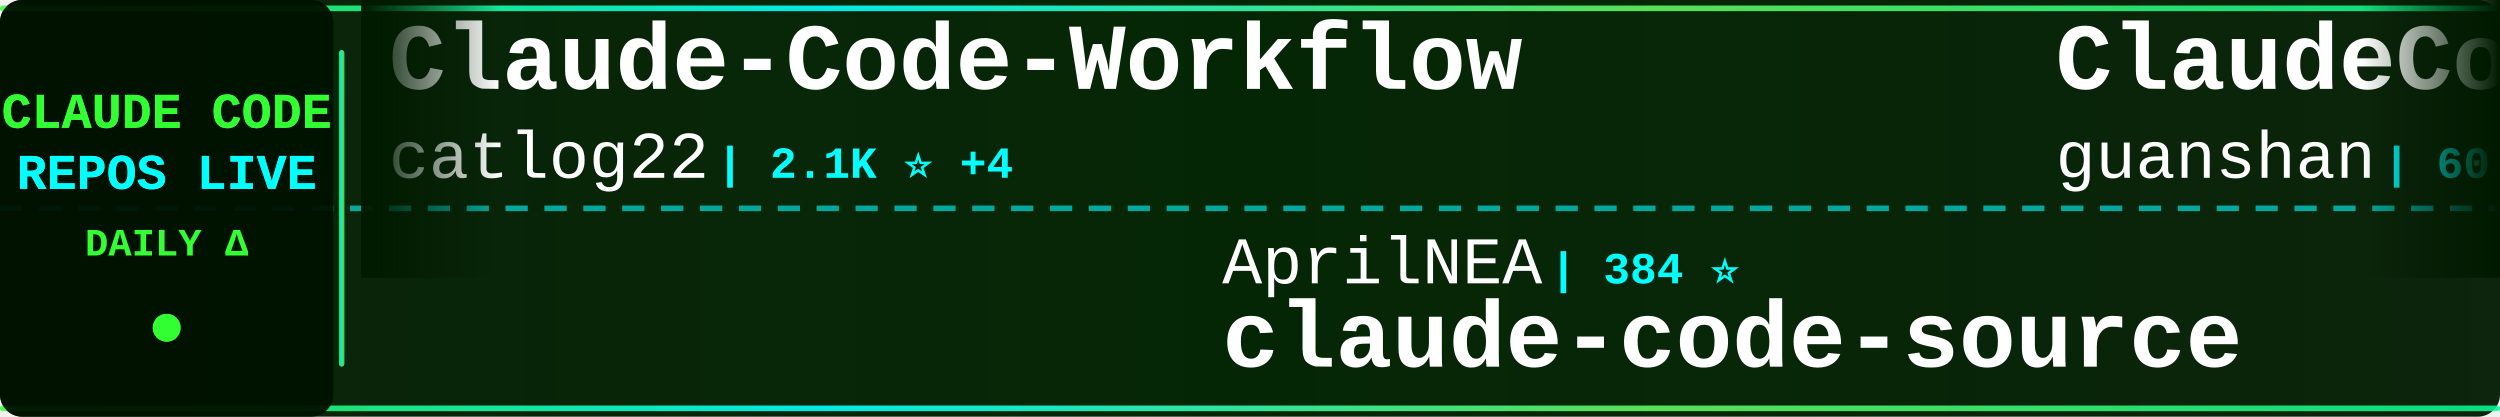
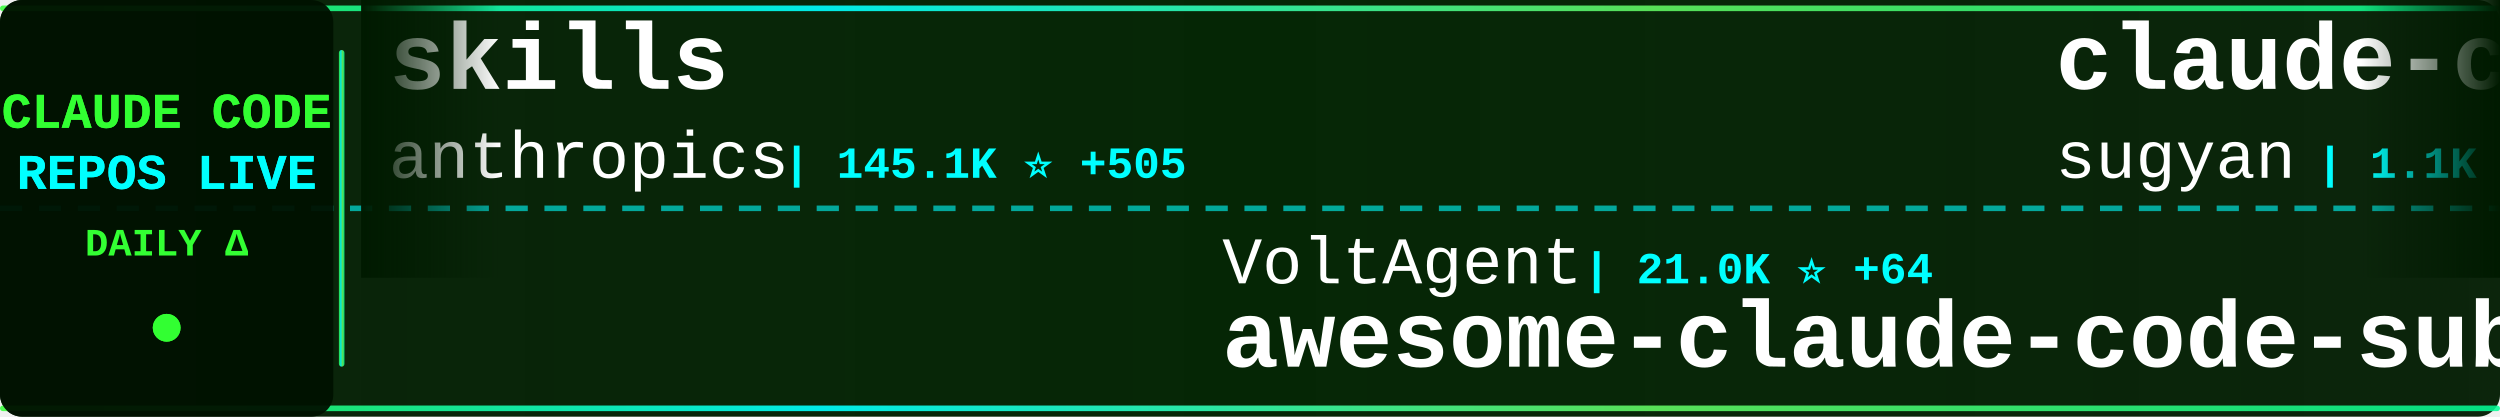
<svg xmlns="http://www.w3.org/2000/svg" width="900" height="150">
  <defs>
    <linearGradient id="tickerBg" x1="0%" y1="0%" x2="100%" y2="0%">
      <stop offset="0%" style="stop-color:#001a00;stop-opacity:0.95" />
      <stop offset="50%" style="stop-color:#002200;stop-opacity:0.98" />
      <stop offset="100%" style="stop-color:#001a00;stop-opacity:0.95" />
    </linearGradient>
    <linearGradient id="borderGrad" x1="0%" y1="0%" x2="100%" y2="0%">
      <stop offset="0%" style="stop-color:#33ff33;stop-opacity:0.85">
        <animate attributeName="stop-opacity" values="0.85;1;0.85" dur="2s" repeatCount="indefinite" />
      </stop>
      <stop offset="33%" style="stop-color:#00ffff;stop-opacity:0.9">
        <animate attributeName="stop-opacity" values="0.9;1;0.9" dur="2.2s" repeatCount="indefinite" />
      </stop>
      <stop offset="66%" style="stop-color:#66ff66;stop-opacity:0.85">
        <animate attributeName="stop-opacity" values="0.85;1;0.85" dur="1.8s" repeatCount="indefinite" />
      </stop>
      <stop offset="100%" style="stop-color:#00ff99;stop-opacity:0.85">
        <animate attributeName="stop-opacity" values="0.85;1;0.85" dur="2s" repeatCount="indefinite" />
      </stop>
    </linearGradient>
    <filter id="textGlow">
      <feGaussianBlur stdDeviation="0.1" result="coloredBlur" />
      <feMerge>
        <feMergeNode in="coloredBlur" />
        <feMergeNode in="SourceGraphic" />
      </feMerge>
    </filter>
    <filter id="metricGlow">
      <feGaussianBlur stdDeviation="0.2" result="coloredBlur" />
      <feMerge>
        <feMergeNode in="coloredBlur" />
        <feMergeNode in="SourceGraphic" />
      </feMerge>
    </filter>
    <linearGradient id="leftFade" x1="0%" y1="0%" x2="100%" y2="0%">
      <stop offset="0%" style="stop-color:#001a00;stop-opacity:1" />
      <stop offset="100%" style="stop-color:#001a00;stop-opacity:0" />
    </linearGradient>
    <linearGradient id="rightFade" x1="0%" y1="0%" x2="100%" y2="0%">
      <stop offset="0%" style="stop-color:#001a00;stop-opacity:0" />
      <stop offset="100%" style="stop-color:#001a00;stop-opacity:1" />
    </linearGradient>
  </defs>
  <rect width="900" height="150" fill="url(#tickerBg)" rx="8" />
  <rect x="0" y="2" width="900" height="2" fill="url(#borderGrad)" rx="1" />
  <rect x="0" y="146" width="900" height="2" fill="url(#borderGrad)" rx="1" />
  <line x1="0" y1="75" x2="900" y2="75" stroke="#00ffff" stroke-width="2" stroke-dasharray="8 6" opacity="0.6" />
  <rect x="0" y="0" width="120" height="150" fill="#001100" opacity="0.95" rx="8" />
  <text x="60" y="46" font-family="'Courier New', monospace" font-size="18" font-weight="bold" fill="#33ff33" text-anchor="middle" filter="url(#textGlow)">
    CLAUDE CODE
  </text>
  <text x="60" y="68" font-family="'Courier New', monospace" font-size="18" font-weight="bold" fill="#00ffff" text-anchor="middle" filter="url(#textGlow)">
    REPOS LIVE
  </text>
  <text x="60" y="92" font-family="'Courier New', monospace" font-size="14" font-weight="bold" fill="#33ff33" text-anchor="middle">
    DAILY Δ
  </text>
  <circle cx="60" cy="118" r="5" fill="#33ff33" filter="url(#metricGlow)">
    <animate attributeName="r" values="4;6;4" dur="1.5s" repeatCount="indefinite" />
    <animate attributeName="opacity" values="0.6;1;0.6" dur="1.5s" repeatCount="indefinite" />
  </circle>
  <rect x="122" y="18" width="2" height="114" fill="url(#borderGrad)" rx="1" />
  <clipPath id="tickerClip">
    <rect x="130" y="0" width="770" height="150" />
  </clipPath>
  <g clip-path="url(#tickerClip)">
    <g id="tickerItems">
      <animateTransform attributeName="transform" attributeType="XML" type="translate" from="0 0" to="-3000 0" dur="54s" repeatCount="indefinite" />
      <g transform="translate(0, 0)">
-         <text x="140" y="32" font-family="'Courier New', monospace" font-size="34" font-weight="bold" fill="#ffffff">Claude-Code-Workflow</text>
-         <text x="140" y="64" font-family="'Courier New', monospace" font-size="24" font-weight="normal" fill="#ffffff" opacity="1.0">catlog22</text>
-         <text x="258" y="64" font-family="'Courier New', monospace" font-size="16" font-weight="bold" fill="#00ffff"> | 2.1K ⭐ +4</text>
+         <text x="140" y="32" font-family="'Courier New', monospace" font-size="34" font-weight="bold" fill="#ffffff">skills</text>
+         <text x="140" y="64" font-family="'Courier New', monospace" font-size="24" font-weight="normal" fill="#ffffff" opacity="1.0">anthropics</text>
+         <text x="282" y="64" font-family="'Courier New', monospace" font-size="16" font-weight="bold" fill="#00ffff"> | 145.1K ⭐ +505</text>
      </g>
      <g transform="translate(300, 0)">
+         <text x="140" y="102" font-family="'Courier New', monospace" font-size="24" font-weight="normal" fill="#ffffff" opacity="1.0">VoltAgent</text>
+         <text x="270" y="102" font-family="'Courier New', monospace" font-size="16" font-weight="bold" fill="#00ffff"> | 21.0K ⭐ +64</text>
+         <text x="140" y="132" font-family="'Courier New', monospace" font-size="34" font-weight="bold" fill="#ffffff">awesome-claude-code-suba...</text>
+       </g>
+       <g transform="translate(600, 0)">
+         <text x="140" y="32" font-family="'Courier New', monospace" font-size="34" font-weight="bold" fill="#ffffff">claude-code-webui</text>
+         <text x="140" y="64" font-family="'Courier New', monospace" font-size="24" font-weight="normal" fill="#ffffff" opacity="1.0">sugyan</text>
+         <text x="234" y="64" font-family="'Courier New', monospace" font-size="16" font-weight="bold" fill="#00ffff"> | 1.1K ⭐ +3</text>
+       </g>
+       <g transform="translate(900, 0)">
+         <text x="140" y="102" font-family="'Courier New', monospace" font-size="24" font-weight="normal" fill="#ffffff" opacity="1.0">codeaashu</text>
+         <text x="270" y="102" font-family="'Courier New', monospace" font-size="16" font-weight="bold" fill="#00ffff"> | 2.8K ⭐ +10</text>
+         <text x="140" y="132" font-family="'Courier New', monospace" font-size="34" font-weight="bold" fill="#ffffff">claude-code</text>
+       </g>
+       <g transform="translate(1200, 0)">
+         <text x="140" y="32" font-family="'Courier New', monospace" font-size="34" font-weight="bold" fill="#ffffff">claude-code-templates</text>
+         <text x="140" y="64" font-family="'Courier New', monospace" font-size="24" font-weight="normal" fill="#ffffff" opacity="1.0">davila7</text>
+         <text x="246" y="64" font-family="'Courier New', monospace" font-size="16" font-weight="bold" fill="#00ffff"> | 27.7K ⭐ +25</text>
+       </g>
+       <g transform="translate(1500, 0)">
+         <text x="140" y="102" font-family="'Courier New', monospace" font-size="24" font-weight="normal" fill="#ffffff" opacity="1.0">FlorianBruniaux</text>
+         <text x="342" y="102" font-family="'Courier New', monospace" font-size="16" font-weight="bold" fill="#00ffff"> | 4.6K ⭐ +31</text>
+         <text x="140" y="132" font-family="'Courier New', monospace" font-size="34" font-weight="bold" fill="#ffffff">claude-code-ultimate-gui...</text>
+       </g>
+       <g transform="translate(1800, 0)">
+         <text x="140" y="32" font-family="'Courier New', monospace" font-size="34" font-weight="bold" fill="#ffffff">claude-code-plugins-plus...</text>
+         <text x="140" y="64" font-family="'Courier New', monospace" font-size="24" font-weight="normal" fill="#ffffff" opacity="1.0">jeremylongshore</text>
+         <text x="342" y="64" font-family="'Courier New', monospace" font-size="16" font-weight="bold" fill="#00ffff"> | 2.3K ⭐ +3</text>
+       </g>
+       <g transform="translate(2100, 0)">
        <text x="140" y="102" font-family="'Courier New', monospace" font-size="24" font-weight="normal" fill="#ffffff" opacity="1.0">AprilNEA</text>
        <text x="258" y="102" font-family="'Courier New', monospace" font-size="16" font-weight="bold" fill="#00ffff"> | 384 ⭐</text>
        <text x="140" y="132" font-family="'Courier New', monospace" font-size="34" font-weight="bold" fill="#ffffff">claude-code-source</text>
      </g>
-       <g transform="translate(600, 0)">
-         <text x="140" y="32" font-family="'Courier New', monospace" font-size="34" font-weight="bold" fill="#ffffff">ClaudeCode</text>
-         <text x="140" y="64" font-family="'Courier New', monospace" font-size="24" font-weight="normal" fill="#ffffff" opacity="1.0">guanshan</text>
-         <text x="258" y="64" font-family="'Courier New', monospace" font-size="16" font-weight="bold" fill="#00ffff"> | 60 ⭐</text>
-       </g>
-       <g transform="translate(900, 0)">
-         <text x="140" y="102" font-family="'Courier New', monospace" font-size="24" font-weight="normal" fill="#ffffff" opacity="1.0">ding113</text>
-         <text x="246" y="102" font-family="'Courier New', monospace" font-size="16" font-weight="bold" fill="#00ffff"> | 3.0K ⭐ +12</text>
-         <text x="140" y="132" font-family="'Courier New', monospace" font-size="34" font-weight="bold" fill="#ffffff">claude-code-hub</text>
-       </g>
-       <g transform="translate(1200, 0)">
+       <g transform="translate(2400, 0)">
        <text x="140" y="32" font-family="'Courier New', monospace" font-size="34" font-weight="bold" fill="#ffffff">claude-code-source</text>
-         <text x="140" y="64" font-family="'Courier New', monospace" font-size="24" font-weight="normal" fill="#ffffff" opacity="1.0">hangsman</text>
-         <text x="258" y="64" font-family="'Courier New', monospace" font-size="16" font-weight="bold" fill="#00ffff"> | 781 ⭐</text>
-       </g>
-       <g transform="translate(1500, 0)">
-         <text x="140" y="102" font-family="'Courier New', monospace" font-size="24" font-weight="normal" fill="#ffffff" opacity="1.0">zstmfhy</text>
-         <text x="246" y="102" font-family="'Courier New', monospace" font-size="16" font-weight="bold" fill="#00ffff"> | 190 ⭐</text>
-         <text x="140" y="132" font-family="'Courier New', monospace" font-size="34" font-weight="bold" fill="#ffffff">Claude-code</text>
-       </g>
-       <g transform="translate(1800, 0)">
-         <text x="140" y="32" font-family="'Courier New', monospace" font-size="34" font-weight="bold" fill="#ffffff">claude-code-analysis</text>
-         <text x="140" y="64" font-family="'Courier New', monospace" font-size="24" font-weight="normal" fill="#ffffff" opacity="1.0">liuup</text>
-         <text x="222" y="64" font-family="'Courier New', monospace" font-size="16" font-weight="bold" fill="#00ffff"> | 2.9K ⭐ +17</text>
-       </g>
-       <g transform="translate(2100, 0)">
-         <text x="140" y="102" font-family="'Courier New', monospace" font-size="24" font-weight="normal" fill="#ffffff" opacity="1.0">sugyan</text>
-         <text x="234" y="102" font-family="'Courier New', monospace" font-size="16" font-weight="bold" fill="#00ffff"> | 1.1K ⭐ +3</text>
-         <text x="140" y="132" font-family="'Courier New', monospace" font-size="34" font-weight="bold" fill="#ffffff">claude-code-webui</text>
-       </g>
-       <g transform="translate(2400, 0)">
-         <text x="140" y="32" font-family="'Courier New', monospace" font-size="34" font-weight="bold" fill="#ffffff">claude-howto</text>
-         <text x="140" y="64" font-family="'Courier New', monospace" font-size="24" font-weight="normal" fill="#ffffff" opacity="1.0">luongnv89</text>
-         <text x="270" y="64" font-family="'Courier New', monospace" font-size="16" font-weight="bold" fill="#00ffff"> | 34.8K ⭐ +73</text>
+         <text x="140" y="64" font-family="'Courier New', monospace" font-size="24" font-weight="normal" fill="#ffffff" opacity="1.0">JrCx7scC</text>
+         <text x="258" y="64" font-family="'Courier New', monospace" font-size="16" font-weight="bold" fill="#00ffff"> | 368 ⭐ +1</text>
      </g>
      <g transform="translate(2700, 0)">
-         <text x="140" y="102" font-family="'Courier New', monospace" font-size="24" font-weight="normal" fill="#ffffff" opacity="1.0">ChrisWiles</text>
-         <text x="282" y="102" font-family="'Courier New', monospace" font-size="16" font-weight="bold" fill="#00ffff"> | 5.9K ⭐ +5</text>
-         <text x="140" y="132" font-family="'Courier New', monospace" font-size="34" font-weight="bold" fill="#ffffff">claude-code-showcase</text>
+         <text x="140" y="102" font-family="'Courier New', monospace" font-size="24" font-weight="normal" fill="#ffffff" opacity="1.0">LING71671</text>
+         <text x="270" y="102" font-family="'Courier New', monospace" font-size="16" font-weight="bold" fill="#00ffff"> | 871 ⭐ +1</text>
+         <text x="140" y="132" font-family="'Courier New', monospace" font-size="34" font-weight="bold" fill="#ffffff">Open-ClaudeCode</text>
      </g>
      <g transform="translate(3000, 0)">
-         <text x="140" y="32" font-family="'Courier New', monospace" font-size="34" font-weight="bold" fill="#ffffff">Claude-Code-Workflow</text>
-         <text x="140" y="64" font-family="'Courier New', monospace" font-size="24" font-weight="normal" fill="#ffffff" opacity="1.0">catlog22</text>
-         <text x="258" y="64" font-family="'Courier New', monospace" font-size="16" font-weight="bold" fill="#00ffff"> | 2.1K ⭐ +4</text>
+         <text x="140" y="32" font-family="'Courier New', monospace" font-size="34" font-weight="bold" fill="#ffffff">skills</text>
+         <text x="140" y="64" font-family="'Courier New', monospace" font-size="24" font-weight="normal" fill="#ffffff" opacity="1.0">anthropics</text>
+         <text x="282" y="64" font-family="'Courier New', monospace" font-size="16" font-weight="bold" fill="#00ffff"> | 145.1K ⭐ +505</text>
      </g>
      <g transform="translate(3300, 0)">
-         <text x="140" y="102" font-family="'Courier New', monospace" font-size="24" font-weight="normal" fill="#ffffff" opacity="1.0">AprilNEA</text>
-         <text x="258" y="102" font-family="'Courier New', monospace" font-size="16" font-weight="bold" fill="#00ffff"> | 384 ⭐</text>
-         <text x="140" y="132" font-family="'Courier New', monospace" font-size="34" font-weight="bold" fill="#ffffff">claude-code-source</text>
+         <text x="140" y="102" font-family="'Courier New', monospace" font-size="24" font-weight="normal" fill="#ffffff" opacity="1.0">VoltAgent</text>
+         <text x="270" y="102" font-family="'Courier New', monospace" font-size="16" font-weight="bold" fill="#00ffff"> | 21.0K ⭐ +64</text>
+         <text x="140" y="132" font-family="'Courier New', monospace" font-size="34" font-weight="bold" fill="#ffffff">awesome-claude-code-suba...</text>
      </g>
      <g transform="translate(3600, 0)">
-         <text x="140" y="32" font-family="'Courier New', monospace" font-size="34" font-weight="bold" fill="#ffffff">ClaudeCode</text>
-         <text x="140" y="64" font-family="'Courier New', monospace" font-size="24" font-weight="normal" fill="#ffffff" opacity="1.0">guanshan</text>
-         <text x="258" y="64" font-family="'Courier New', monospace" font-size="16" font-weight="bold" fill="#00ffff"> | 60 ⭐</text>
+         <text x="140" y="32" font-family="'Courier New', monospace" font-size="34" font-weight="bold" fill="#ffffff">claude-code-webui</text>
+         <text x="140" y="64" font-family="'Courier New', monospace" font-size="24" font-weight="normal" fill="#ffffff" opacity="1.0">sugyan</text>
+         <text x="234" y="64" font-family="'Courier New', monospace" font-size="16" font-weight="bold" fill="#00ffff"> | 1.1K ⭐ +3</text>
      </g>
      <g transform="translate(3900, 0)">
-         <text x="140" y="102" font-family="'Courier New', monospace" font-size="24" font-weight="normal" fill="#ffffff" opacity="1.0">ding113</text>
-         <text x="246" y="102" font-family="'Courier New', monospace" font-size="16" font-weight="bold" fill="#00ffff"> | 3.0K ⭐ +12</text>
-         <text x="140" y="132" font-family="'Courier New', monospace" font-size="34" font-weight="bold" fill="#ffffff">claude-code-hub</text>
+         <text x="140" y="102" font-family="'Courier New', monospace" font-size="24" font-weight="normal" fill="#ffffff" opacity="1.0">codeaashu</text>
+         <text x="270" y="102" font-family="'Courier New', monospace" font-size="16" font-weight="bold" fill="#00ffff"> | 2.8K ⭐ +10</text>
+         <text x="140" y="132" font-family="'Courier New', monospace" font-size="34" font-weight="bold" fill="#ffffff">claude-code</text>
      </g>
    </g>
  </g>
  <rect x="130" y="0" width="50" height="100" fill="url(#leftFade)" />
  <rect x="850" y="0" width="50" height="100" fill="url(#rightFade)" />
</svg>
